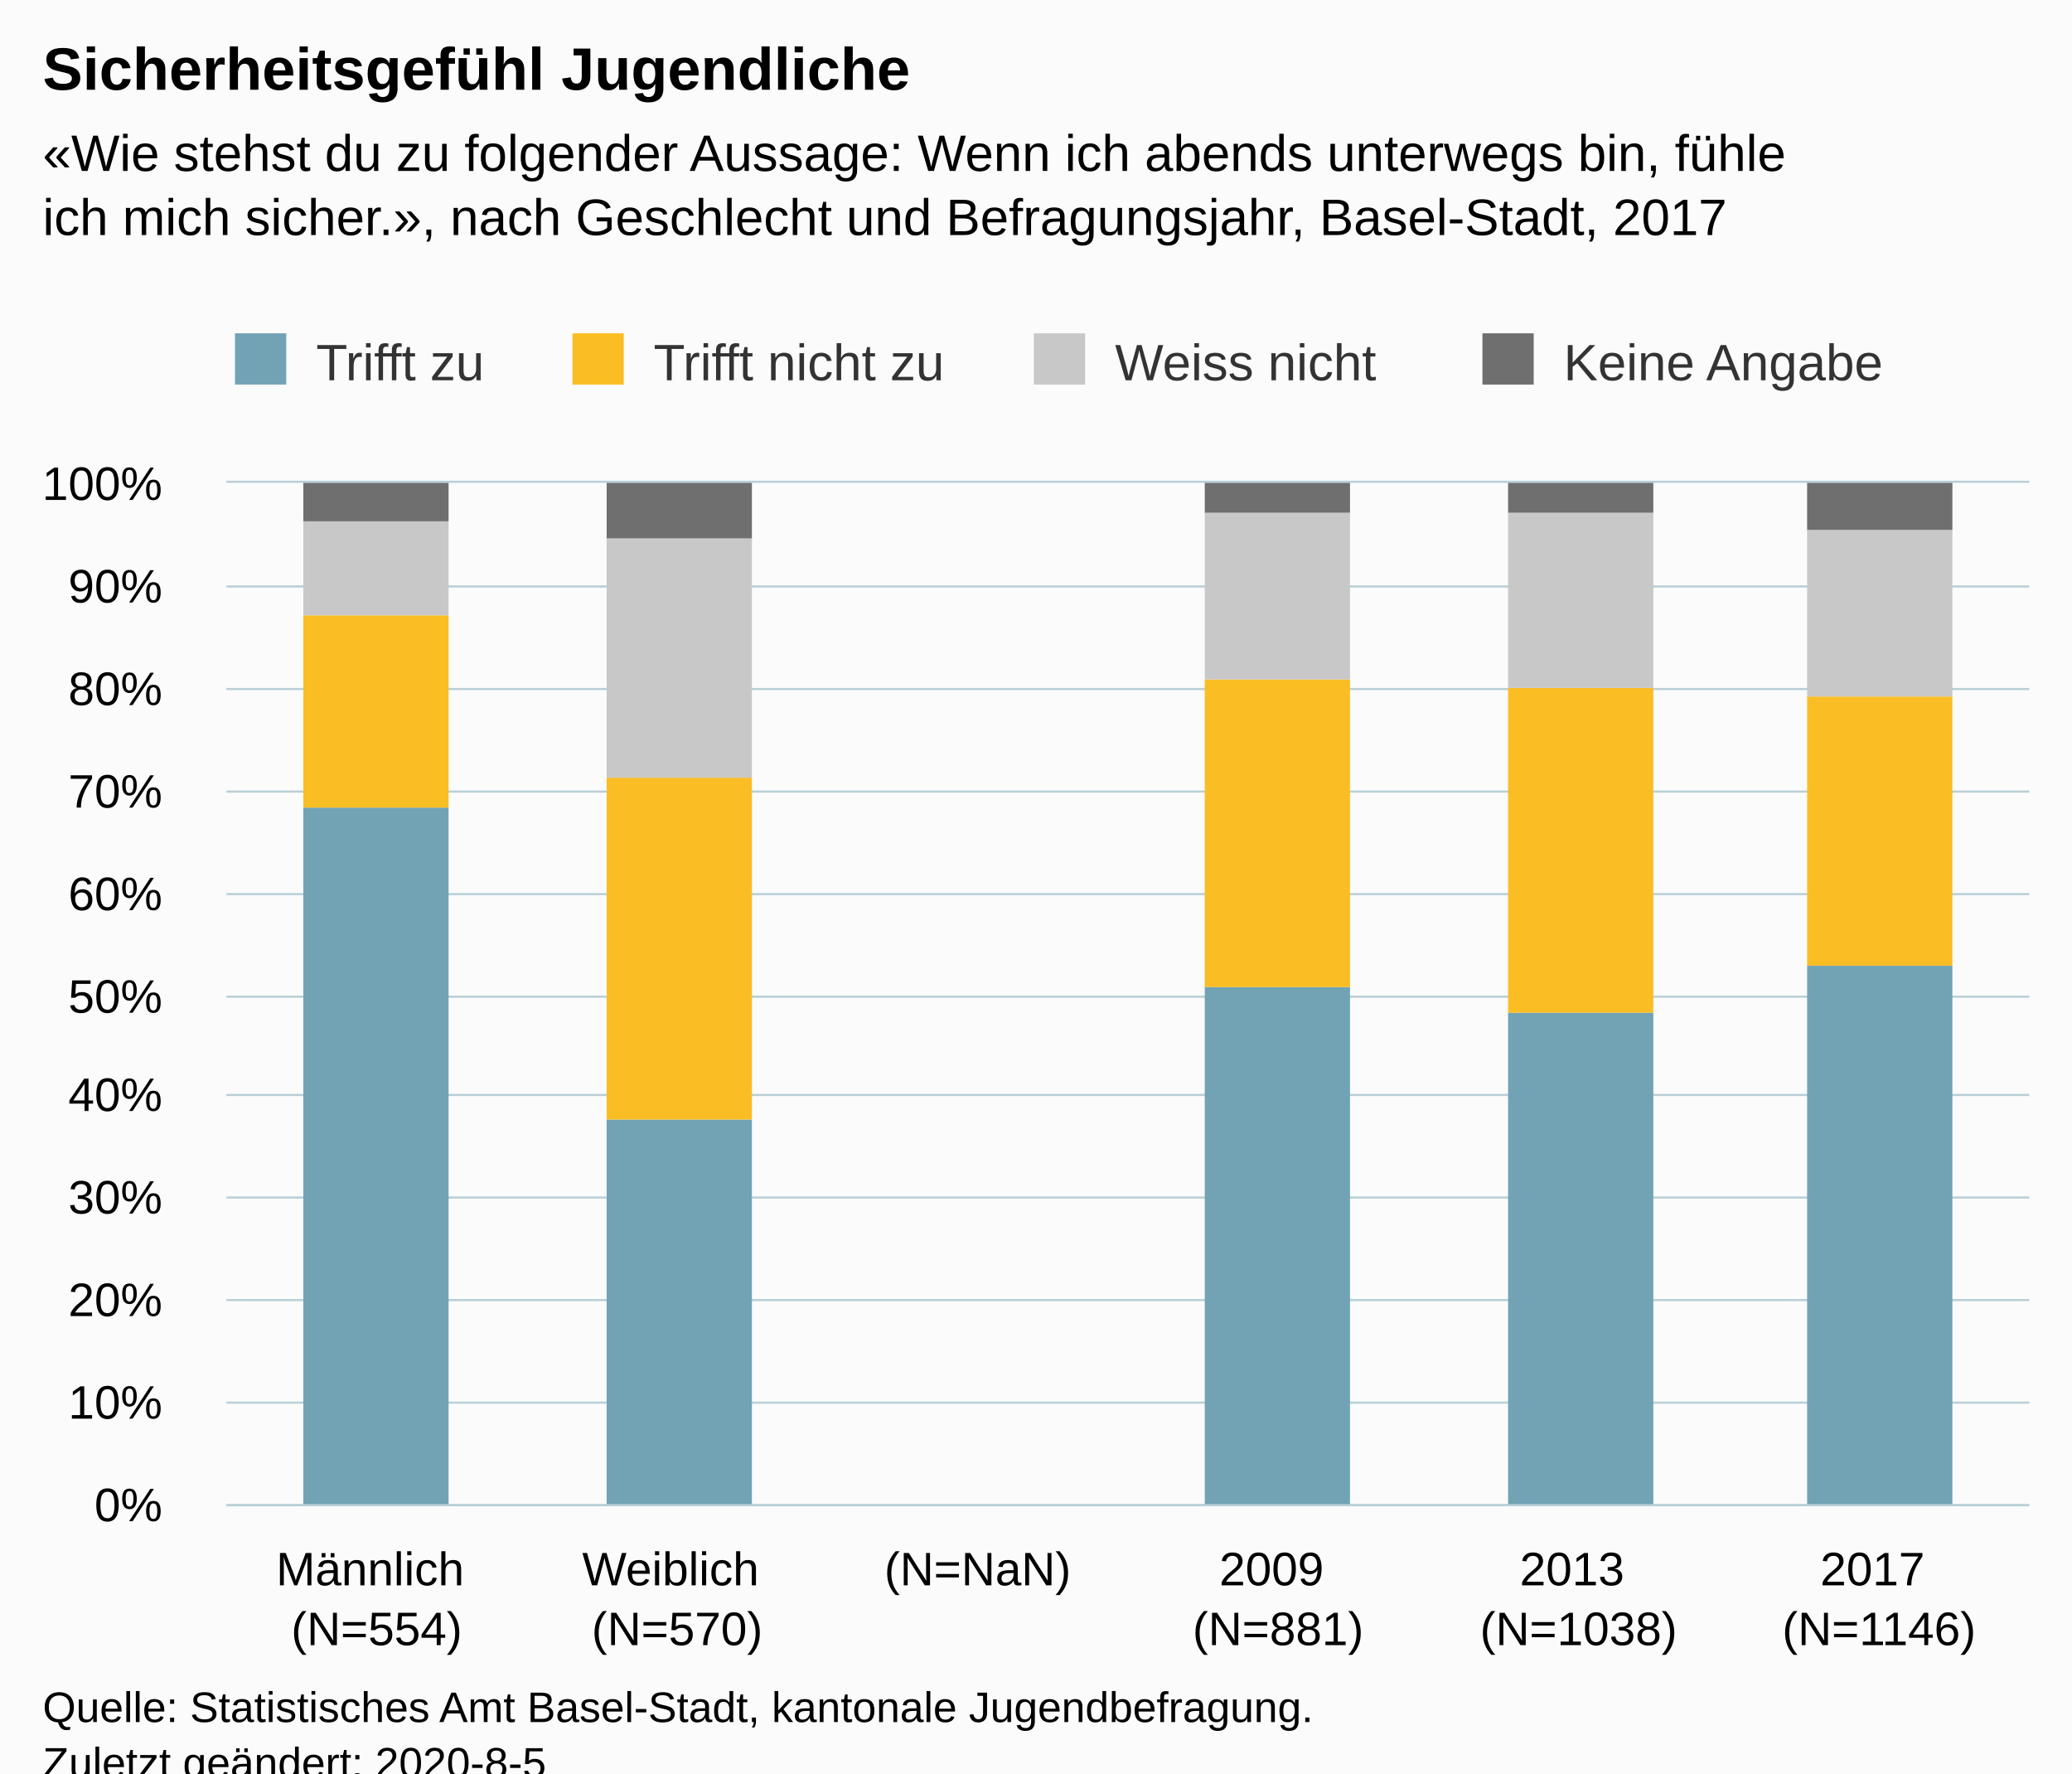
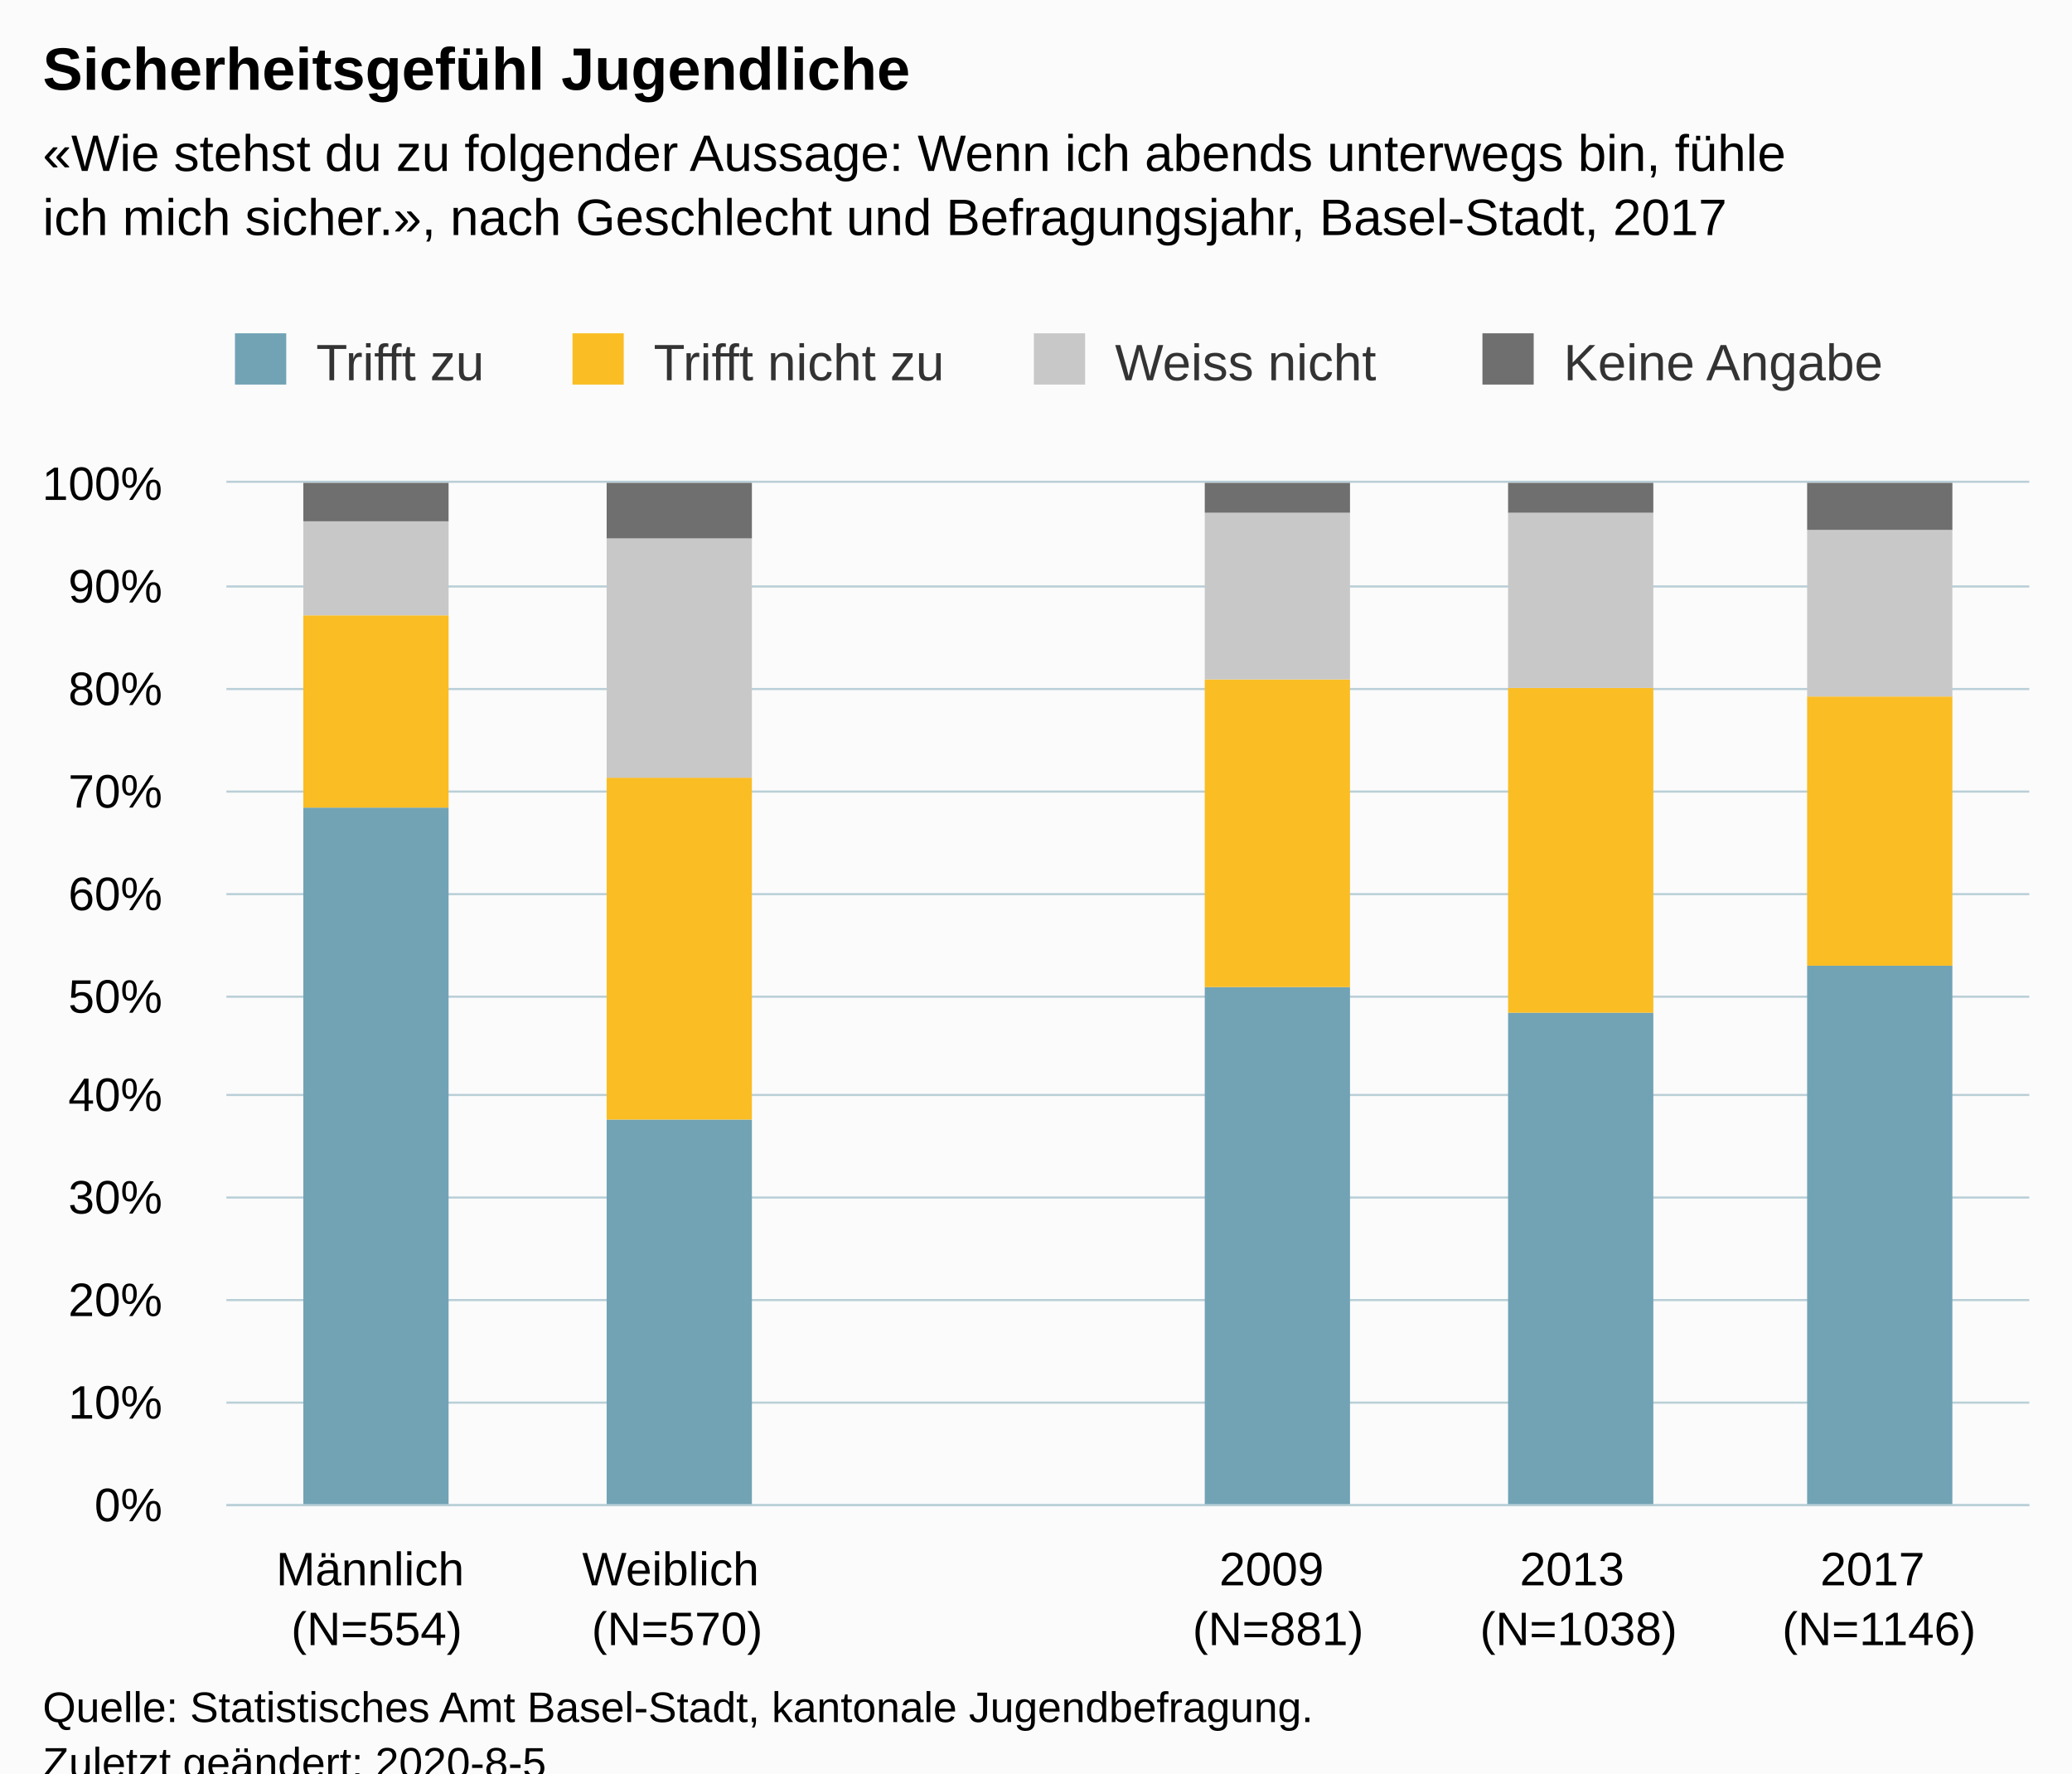
<svg xmlns="http://www.w3.org/2000/svg" version="1.1" class="highcharts-root" style="font-family:Arial;font-size:12px;" viewBox="0 0 485 415">
  <defs>
-     <clipPath id="highcharts-4i4z3bj-30-">
+     <clipPath id="highcharts-986g7cl-30-">
      <rect x="0" y="0" width="422" height="239" fill="none" />
    </clipPath>
-     <clipPath id="highcharts-4i4z3bj-37-">
+     <clipPath id="highcharts-986g7cl-37-">
      <rect x="0" y="0" width="422" height="239" fill="none" />
    </clipPath>
  </defs>
  <rect fill="#fbfbfb" class="highcharts-background" x="0" y="0" width="485" height="428" rx="0" ry="0" />
  <rect fill="none" class="highcharts-plot-background" x="53" y="113" width="422" height="239" />
  <g class="highcharts-pane-group" data-z-index="0" />
  <g class="highcharts-grid highcharts-xaxis-grid" data-z-index="1">
    <path fill="none" data-z-index="1" class="highcharts-grid-line" d="M 122.5 113 L 122.5 352" opacity="1" />
    <path fill="none" data-z-index="1" class="highcharts-grid-line" d="M 193.5 113 L 193.5 352" opacity="1" />
    <path fill="none" data-z-index="1" class="highcharts-grid-line" d="M 263.5 113 L 263.5 352" opacity="1" />
    <path fill="none" data-z-index="1" class="highcharts-grid-line" d="M 333.5 113 L 333.5 352" opacity="1" />
    <path fill="none" data-z-index="1" class="highcharts-grid-line" d="M 404.5 113 L 404.5 352" opacity="1" />
    <path fill="none" data-z-index="1" class="highcharts-grid-line" d="M 474.5 113 L 474.5 352" opacity="1" />
    <path fill="none" data-z-index="1" class="highcharts-grid-line" d="M 52.5 113 L 52.5 352" opacity="1" />
  </g>
  <g class="highcharts-grid highcharts-yaxis-grid" data-z-index="1">
    <path fill="none" stroke="#B9CFD7" stroke-width="0.5" data-z-index="1" class="highcharts-grid-line" d="M 53 352.25 L 475 352.25" opacity="1" />
    <path fill="none" stroke="#B9CFD7" stroke-width="0.5" data-z-index="1" class="highcharts-grid-line" d="M 53 328.25 L 475 328.25" opacity="1" />
    <path fill="none" stroke="#B9CFD7" stroke-width="0.5" data-z-index="1" class="highcharts-grid-line" d="M 53 304.25 L 475 304.25" opacity="1" />
    <path fill="none" stroke="#B9CFD7" stroke-width="0.5" data-z-index="1" class="highcharts-grid-line" d="M 53 280.25 L 475 280.25" opacity="1" />
    <path fill="none" stroke="#B9CFD7" stroke-width="0.5" data-z-index="1" class="highcharts-grid-line" d="M 53 256.25 L 475 256.25" opacity="1" />
    <path fill="none" stroke="#B9CFD7" stroke-width="0.5" data-z-index="1" class="highcharts-grid-line" d="M 53 233.25 L 475 233.25" opacity="1" />
    <path fill="none" stroke="#B9CFD7" stroke-width="0.5" data-z-index="1" class="highcharts-grid-line" d="M 53 209.25 L 475 209.25" opacity="1" />
    <path fill="none" stroke="#B9CFD7" stroke-width="0.5" data-z-index="1" class="highcharts-grid-line" d="M 53 185.25 L 475 185.25" opacity="1" />
    <path fill="none" stroke="#B9CFD7" stroke-width="0.5" data-z-index="1" class="highcharts-grid-line" d="M 53 161.25 L 475 161.25" opacity="1" />
    <path fill="none" stroke="#B9CFD7" stroke-width="0.5" data-z-index="1" class="highcharts-grid-line" d="M 53 137.25 L 475 137.25" opacity="1" />
    <path fill="none" stroke="#B9CFD7" stroke-width="0.5" data-z-index="1" class="highcharts-grid-line" d="M 53 112.75 L 475 112.75" opacity="1" />
  </g>
  <rect fill="none" class="highcharts-plot-border" data-z-index="1" x="53" y="113" width="422" height="239" />
  <g class="highcharts-axis highcharts-xaxis" data-z-index="2">
    <path fill="none" class="highcharts-axis-line" stroke="#B9CFD7" stroke-width="0.5" data-z-index="7" d="M 53 352.25 L 475 352.25" />
  </g>
  <g class="highcharts-axis highcharts-yaxis" data-z-index="2">
    <path fill="none" class="highcharts-axis-line" data-z-index="7" d="M 53 113 L 53 352" />
  </g>
  <g class="highcharts-series-group" data-z-index="3">
-     <g class="highcharts-series highcharts-series-0 highcharts-column-series" data-z-index="0.1" opacity="1" transform="translate(53,113) scale(1 1)" clip-path="url(#highcharts-4i4z3bj-37-)">
+     <g class="highcharts-series highcharts-series-0 highcharts-column-series" data-z-index="0.1" opacity="1" transform="translate(53,113) scale(1 1)" clip-path="url(#highcharts-986g7cl-37-)">
      <rect x="18" y="76" width="34" height="164" fill="#71A3B5" opacity="1" class="highcharts-point" />
      <rect x="89" y="149" width="34" height="91" fill="#71A3B5" opacity="1" class="highcharts-point" />
-       <rect x="159" y="240" width="34" height="0" fill="#71A3B5" opacity="1" class="highcharts-point highcharts-null-point" />
      <rect x="229" y="118" width="34" height="122" fill="#71A3B5" opacity="1" class="highcharts-point" />
      <rect x="300" y="124" width="34" height="116" fill="#71A3B5" opacity="1" class="highcharts-point" />
      <rect x="370" y="113" width="34" height="127" fill="#71A3B5" opacity="1" class="highcharts-point" />
    </g>
    <g class="highcharts-markers highcharts-series-0 highcharts-column-series" data-z-index="0.1" opacity="1" transform="translate(53,113) scale(1 1)" clip-path="none" />
-     <g class="highcharts-series highcharts-series-1 highcharts-column-series" data-z-index="0.1" opacity="1" transform="translate(53,113) scale(1 1)" clip-path="url(#highcharts-4i4z3bj-37-)">
+     <g class="highcharts-series highcharts-series-1 highcharts-column-series" data-z-index="0.1" opacity="1" transform="translate(53,113) scale(1 1)" clip-path="url(#highcharts-986g7cl-37-)">
      <rect x="18" y="31" width="34" height="45" fill="#FABD24" opacity="1" class="highcharts-point" />
      <rect x="89" y="69" width="34" height="80" fill="#FABD24" opacity="1" class="highcharts-point" />
-       <rect x="159" y="240" width="34" height="0" fill="#FABD24" opacity="1" class="highcharts-point highcharts-null-point" />
      <rect x="229" y="46" width="34" height="72" fill="#FABD24" opacity="1" class="highcharts-point" />
      <rect x="300" y="48" width="34" height="76" fill="#FABD24" opacity="1" class="highcharts-point" />
      <rect x="370" y="50" width="34" height="63" fill="#FABD24" opacity="1" class="highcharts-point" />
    </g>
    <g class="highcharts-markers highcharts-series-1 highcharts-column-series" data-z-index="0.1" opacity="1" transform="translate(53,113) scale(1 1)" clip-path="none" />
-     <g class="highcharts-series highcharts-series-2 highcharts-column-series" data-z-index="0.1" opacity="1" transform="translate(53,113) scale(1 1)" clip-path="url(#highcharts-4i4z3bj-37-)">
+     <g class="highcharts-series highcharts-series-2 highcharts-column-series" data-z-index="0.1" opacity="1" transform="translate(53,113) scale(1 1)" clip-path="url(#highcharts-986g7cl-37-)">
      <rect x="18" y="9" width="34" height="22" fill="#C8C8C8" opacity="1" class="highcharts-point" />
      <rect x="89" y="13" width="34" height="56" fill="#C8C8C8" opacity="1" class="highcharts-point" />
-       <rect x="159" y="240" width="34" height="0" fill="#C8C8C8" opacity="1" class="highcharts-point highcharts-null-point" />
      <rect x="229" y="7" width="34" height="39" fill="#C8C8C8" opacity="1" class="highcharts-point" />
      <rect x="300" y="7" width="34" height="41" fill="#C8C8C8" opacity="1" class="highcharts-point" />
      <rect x="370" y="11" width="34" height="39" fill="#C8C8C8" opacity="1" class="highcharts-point" />
    </g>
    <g class="highcharts-markers highcharts-series-2 highcharts-column-series" data-z-index="0.1" opacity="1" transform="translate(53,113) scale(1 1)" clip-path="none" />
-     <g class="highcharts-series highcharts-series-3 highcharts-column-series" data-z-index="0.1" opacity="1" transform="translate(53,113) scale(1 1)" clip-path="url(#highcharts-4i4z3bj-37-)">
+     <g class="highcharts-series highcharts-series-3 highcharts-column-series" data-z-index="0.1" opacity="1" transform="translate(53,113) scale(1 1)" clip-path="url(#highcharts-986g7cl-37-)">
      <rect x="18" y="0" width="34" height="9" fill="#6F6F6F" opacity="1" class="highcharts-point" />
      <rect x="89" y="0" width="34" height="13" fill="#6F6F6F" opacity="1" class="highcharts-point" />
-       <rect x="159" y="240" width="34" height="0" fill="#6F6F6F" opacity="1" class="highcharts-point highcharts-null-point" />
      <rect x="229" y="0" width="34" height="7" fill="#6F6F6F" opacity="1" class="highcharts-point" />
      <rect x="300" y="0" width="34" height="7" fill="#6F6F6F" opacity="1" class="highcharts-point" />
      <rect x="370" y="0" width="34" height="11" fill="#6F6F6F" opacity="1" class="highcharts-point" />
    </g>
    <g class="highcharts-markers highcharts-series-3 highcharts-column-series" data-z-index="0.1" opacity="1" transform="translate(53,113) scale(1 1)" clip-path="none" />
  </g>
  <text x="10" text-anchor="start" class="highcharts-title" data-z-index="4" style="color:#000000;font-size:14px;font-weight:bold;fill:#000000;" y="21">
    <tspan>Sicherheitsgefühl Jugendliche</tspan>
  </text>
  <text x="10" text-anchor="start" class="highcharts-subtitle" data-z-index="4" style="color:#000000;font-size:12px;fill:#000000;" y="40">
    <tspan>«Wie stehst du zu folgender Aussage: Wenn ich abends unterwegs bin, fühle</tspan>
    <tspan dy="15" x="10">ich mich sicher.», nach Geschlecht und Befragungsjahr, Basel-Stadt, 2017</tspan>
  </text>
  <text x="10" text-anchor="start" class="highcharts-caption" data-z-index="4" style="color:#666666;fill:#666666;" y="400" />
  <g class="highcharts-legend" data-z-index="7" transform="translate(45,71)">
    <rect fill="none" class="highcharts-legend-box" rx="0" ry="0" x="0" y="0" width="406" height="30" visibility="visible" />
    <g data-z-index="1">
      <g>
        <g class="highcharts-legend-item highcharts-column-series highcharts-color-undefined highcharts-series-0" data-z-index="1" transform="translate(8,3)">
          <text x="21" style="color:#333333;cursor:pointer;font-size:12px;font-weight:normal;fill:#333333;" text-anchor="start" data-z-index="2" y="15">
            <tspan>Trifft zu</tspan>
          </text>
          <rect x="2" y="4" width="12" height="12" fill="#71A3B5" class="highcharts-point" data-z-index="3" />
        </g>
        <g class="highcharts-legend-item highcharts-column-series highcharts-color-undefined highcharts-series-1" data-z-index="1" transform="translate(87,3)">
          <text x="21" y="15" style="color:#333333;cursor:pointer;font-size:12px;font-weight:normal;fill:#333333;" text-anchor="start" data-z-index="2">
            <tspan>Trifft nicht zu</tspan>
          </text>
          <rect x="2" y="4" width="12" height="12" fill="#FABD24" class="highcharts-point" data-z-index="3" />
        </g>
        <g class="highcharts-legend-item highcharts-column-series highcharts-color-undefined highcharts-series-2" data-z-index="1" transform="translate(195,3)">
          <text x="21" y="15" style="color:#333333;cursor:pointer;font-size:12px;font-weight:normal;fill:#333333;" text-anchor="start" data-z-index="2">
            <tspan>Weiss nicht</tspan>
          </text>
          <rect x="2" y="4" width="12" height="12" fill="#C8C8C8" class="highcharts-point" data-z-index="3" />
        </g>
        <g class="highcharts-legend-item highcharts-column-series highcharts-color-undefined highcharts-series-3" data-z-index="1" transform="translate(300,3)">
          <text x="21" y="15" style="color:#333333;cursor:pointer;font-size:12px;font-weight:normal;fill:#333333;" text-anchor="start" data-z-index="2">
            <tspan>Keine Angabe</tspan>
          </text>
          <rect x="2" y="4" width="12" height="12" fill="#6F6F6F" class="highcharts-point" data-z-index="3" />
        </g>
      </g>
    </g>
  </g>
  <g class="highcharts-axis-labels highcharts-xaxis-labels" data-z-index="7">
    <text x="88.167" style="color:#000000;cursor:default;font-size:11px;white-space:nowrap;fill:#000000;" text-anchor="middle" transform="translate(0,0)" y="371" opacity="1">
      <tspan>Männlich</tspan>
      <tspan x="88.167" dy="14">(N=554)</tspan>
    </text>
    <text x="158.5" style="color:#000000;cursor:default;font-size:11px;white-space:nowrap;fill:#000000;" text-anchor="middle" transform="translate(0,0)" y="371" opacity="1">
      <tspan>Weiblich</tspan>
      <tspan x="158.5" dy="14">(N=570)</tspan>
    </text>
-     <text x="228.833" style="color:#000000;cursor:default;font-size:11px;white-space:nowrap;fill:#000000;" text-anchor="middle" transform="translate(0,0)" y="371" opacity="1">
-       <tspan>(N=NaN)</tspan>
-     </text>
+     <text x="228.833" style="color:#000000;cursor:default;font-size:11px;white-space:nowrap;fill:#000000;" text-anchor="middle" transform="translate(0,0)" y="371" opacity="1" />
    <text x="299.167" style="color:#000000;cursor:default;font-size:11px;white-space:nowrap;fill:#000000;" text-anchor="middle" transform="translate(0,0)" y="371" opacity="1">
      <tspan>2009</tspan>
      <tspan x="299.167" dy="14">(N=881)</tspan>
    </text>
    <text x="369.5" style="color:#000000;cursor:default;font-size:11px;white-space:nowrap;fill:#000000;" text-anchor="middle" transform="translate(0,0)" y="371" opacity="1">
      <tspan>2013</tspan>
      <tspan x="369.5" dy="14">(N=1038)</tspan>
    </text>
    <text x="439.833" style="color:#000000;cursor:default;font-size:11px;white-space:nowrap;fill:#000000;" text-anchor="middle" transform="translate(0,0)" y="371" opacity="1">
      <tspan>2017</tspan>
      <tspan x="439.833" dy="14">(N=1146)</tspan>
    </text>
  </g>
  <g class="highcharts-axis-labels highcharts-yaxis-labels" data-z-index="7">
    <text x="38" style="color:#000000;cursor:default;font-size:11px;white-space:nowrap;fill:#000000;" text-anchor="end" transform="translate(0,0)" y="356" opacity="1">0%</text>
    <text x="38" style="color:#000000;cursor:default;font-size:11px;white-space:nowrap;fill:#000000;" text-anchor="end" transform="translate(0,0)" y="332" opacity="1">10%</text>
    <text x="38" style="color:#000000;cursor:default;font-size:11px;white-space:nowrap;fill:#000000;" text-anchor="end" transform="translate(0,0)" y="308" opacity="1">20%</text>
    <text x="38" style="color:#000000;cursor:default;font-size:11px;white-space:nowrap;fill:#000000;" text-anchor="end" transform="translate(0,0)" y="284" opacity="1">30%</text>
    <text x="38" style="color:#000000;cursor:default;font-size:11px;white-space:nowrap;fill:#000000;" text-anchor="end" transform="translate(0,0)" y="260" opacity="1">40%</text>
    <text x="38" style="color:#000000;cursor:default;font-size:11px;white-space:nowrap;fill:#000000;" text-anchor="end" transform="translate(0,0)" y="237" opacity="1">50%</text>
    <text x="38" style="color:#000000;cursor:default;font-size:11px;white-space:nowrap;fill:#000000;" text-anchor="end" transform="translate(0,0)" y="213" opacity="1">60%</text>
    <text x="38" style="color:#000000;cursor:default;font-size:11px;white-space:nowrap;fill:#000000;" text-anchor="end" transform="translate(0,0)" y="189" opacity="1">70%</text>
    <text x="38" style="color:#000000;cursor:default;font-size:11px;white-space:nowrap;fill:#000000;" text-anchor="end" transform="translate(0,0)" y="165" opacity="1">80%</text>
    <text x="38" style="color:#000000;cursor:default;font-size:11px;white-space:nowrap;fill:#000000;" text-anchor="end" transform="translate(0,0)" y="141" opacity="1">90%</text>
    <text x="38" style="color:#000000;cursor:default;font-size:11px;white-space:nowrap;fill:#000000;" text-anchor="end" transform="translate(0,0)" y="117" opacity="1">100%</text>
  </g>
  <text x="10" class="highcharts-credits" text-anchor="start" data-z-index="8" style="cursor:default;color:#000000;font-size:10px;fill:#000000;" y="403">
    <tspan>Quelle: Statistisches Amt Basel-Stadt, kantonale Jugendbefragung.</tspan>
    <tspan x="10" dy="13">Zuletzt geändert: 2020-8-5</tspan>
  </text>
</svg>
